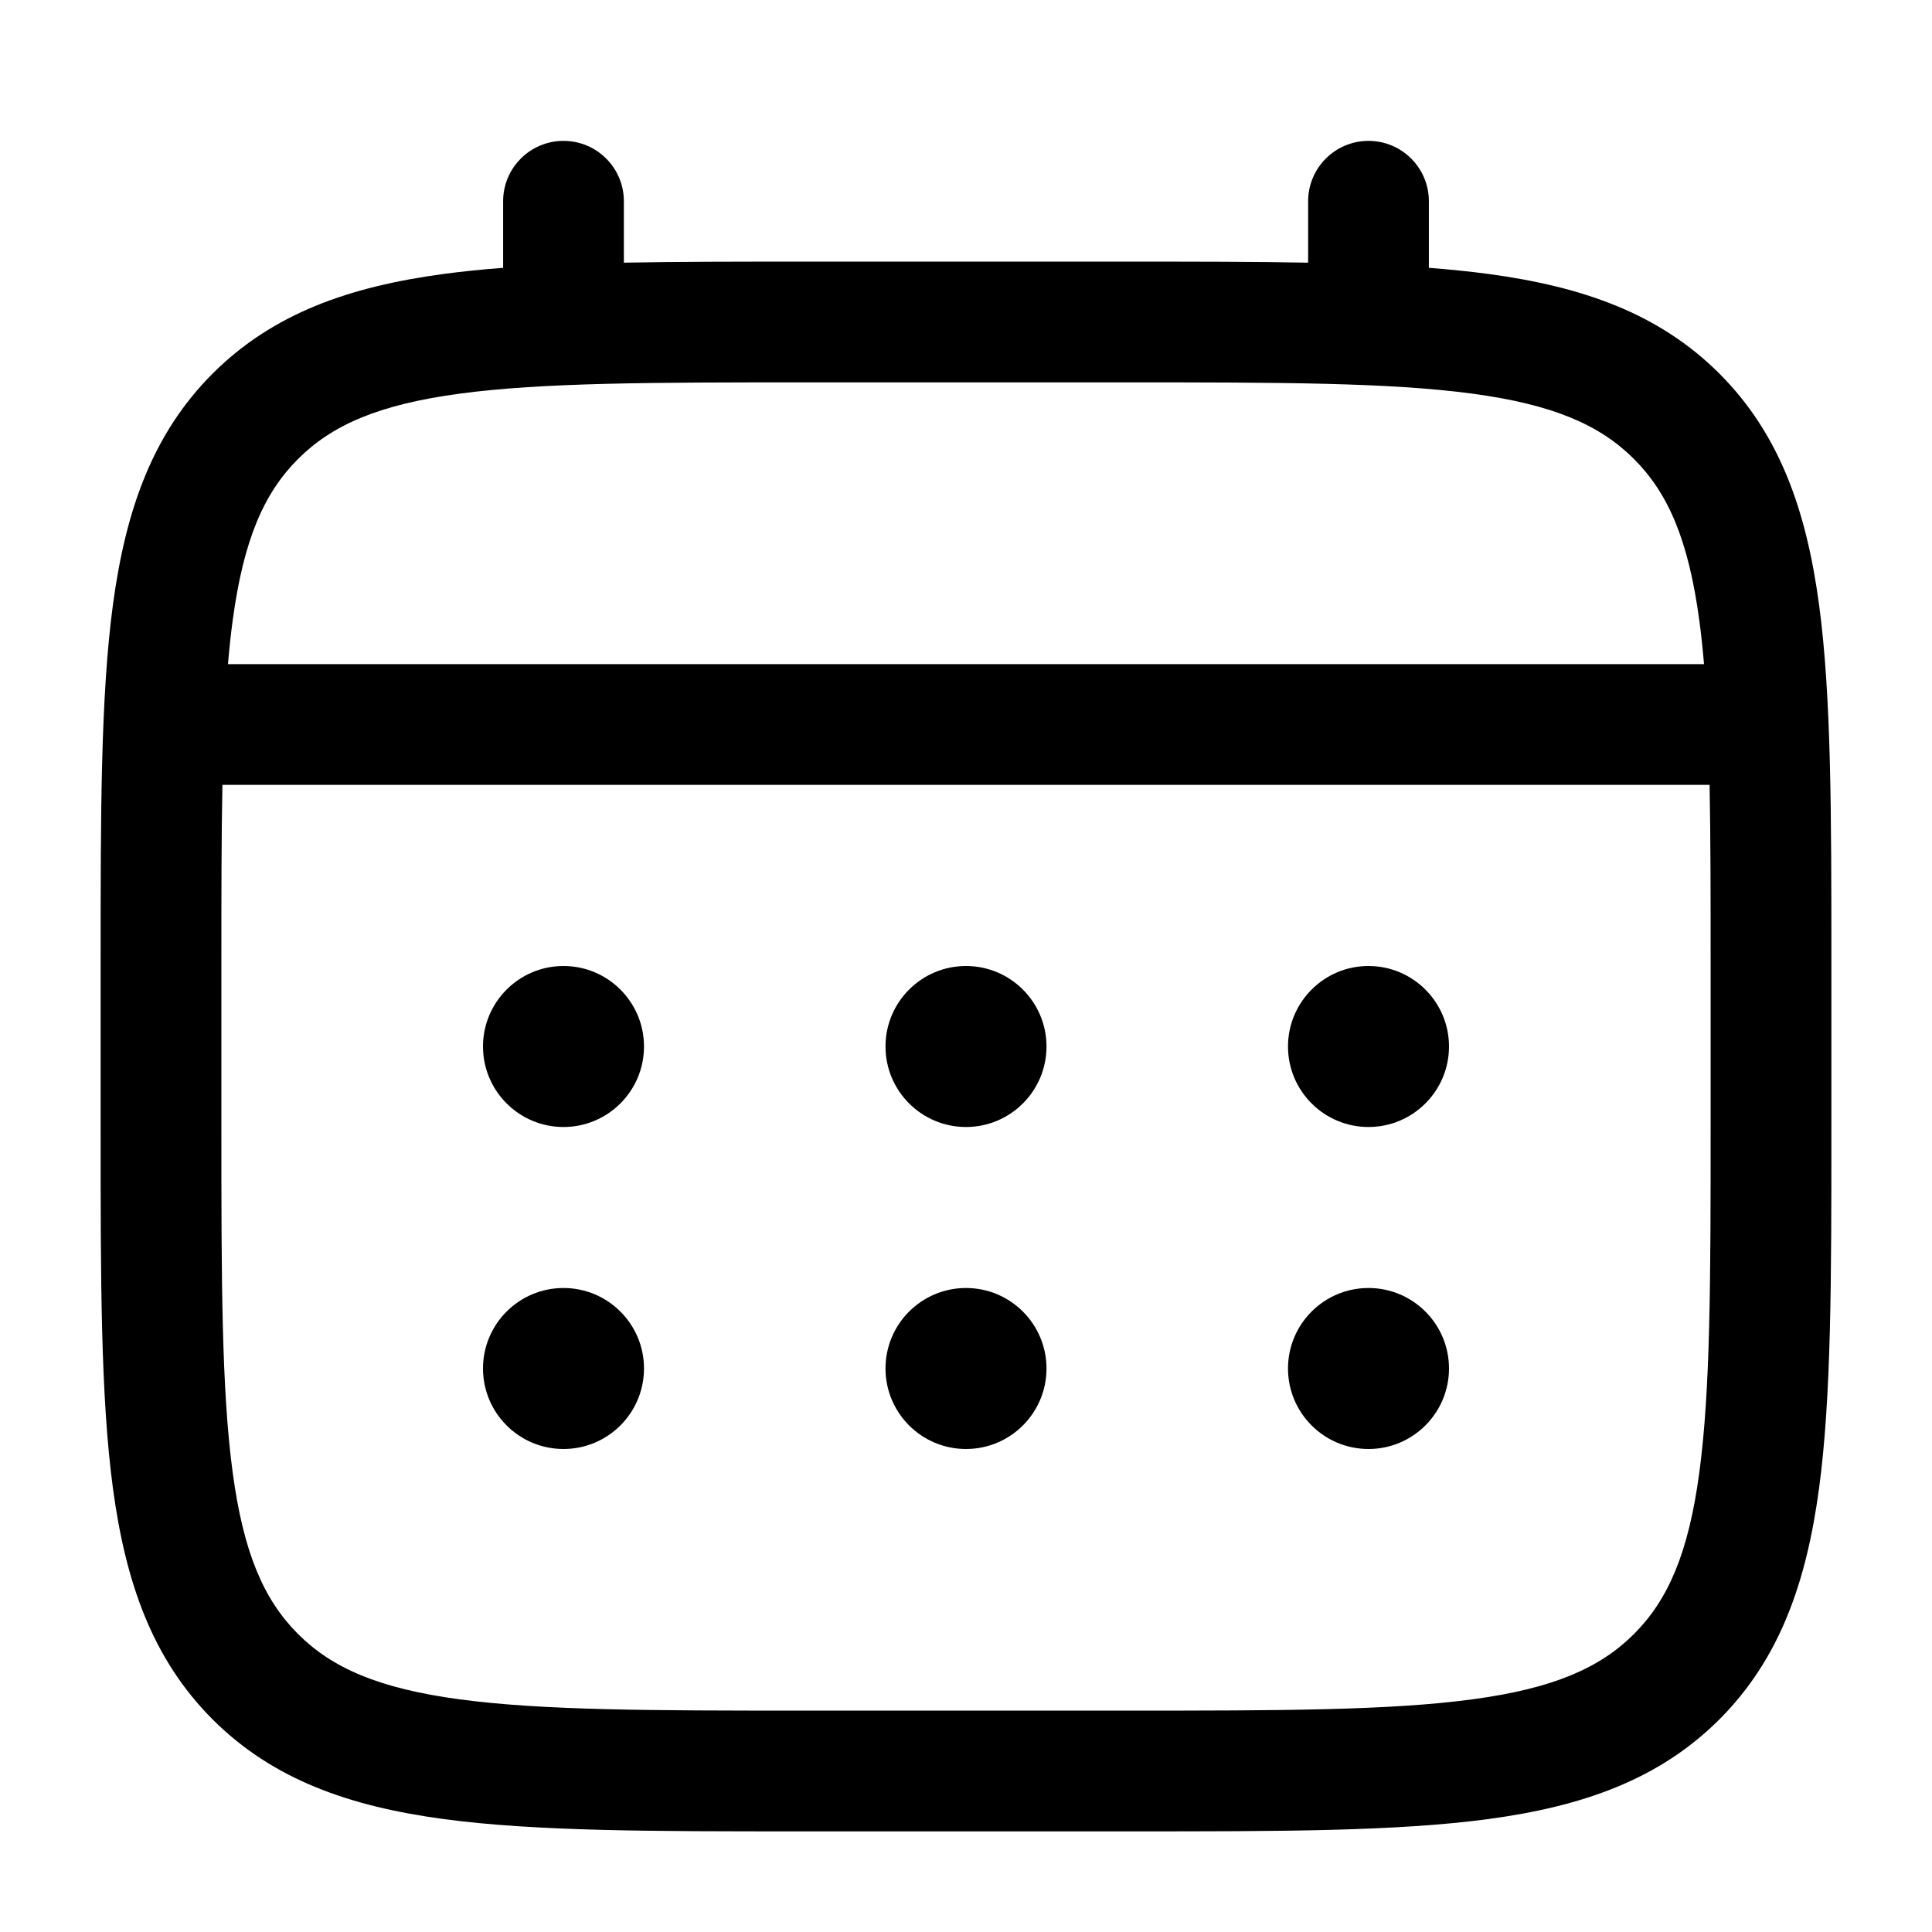
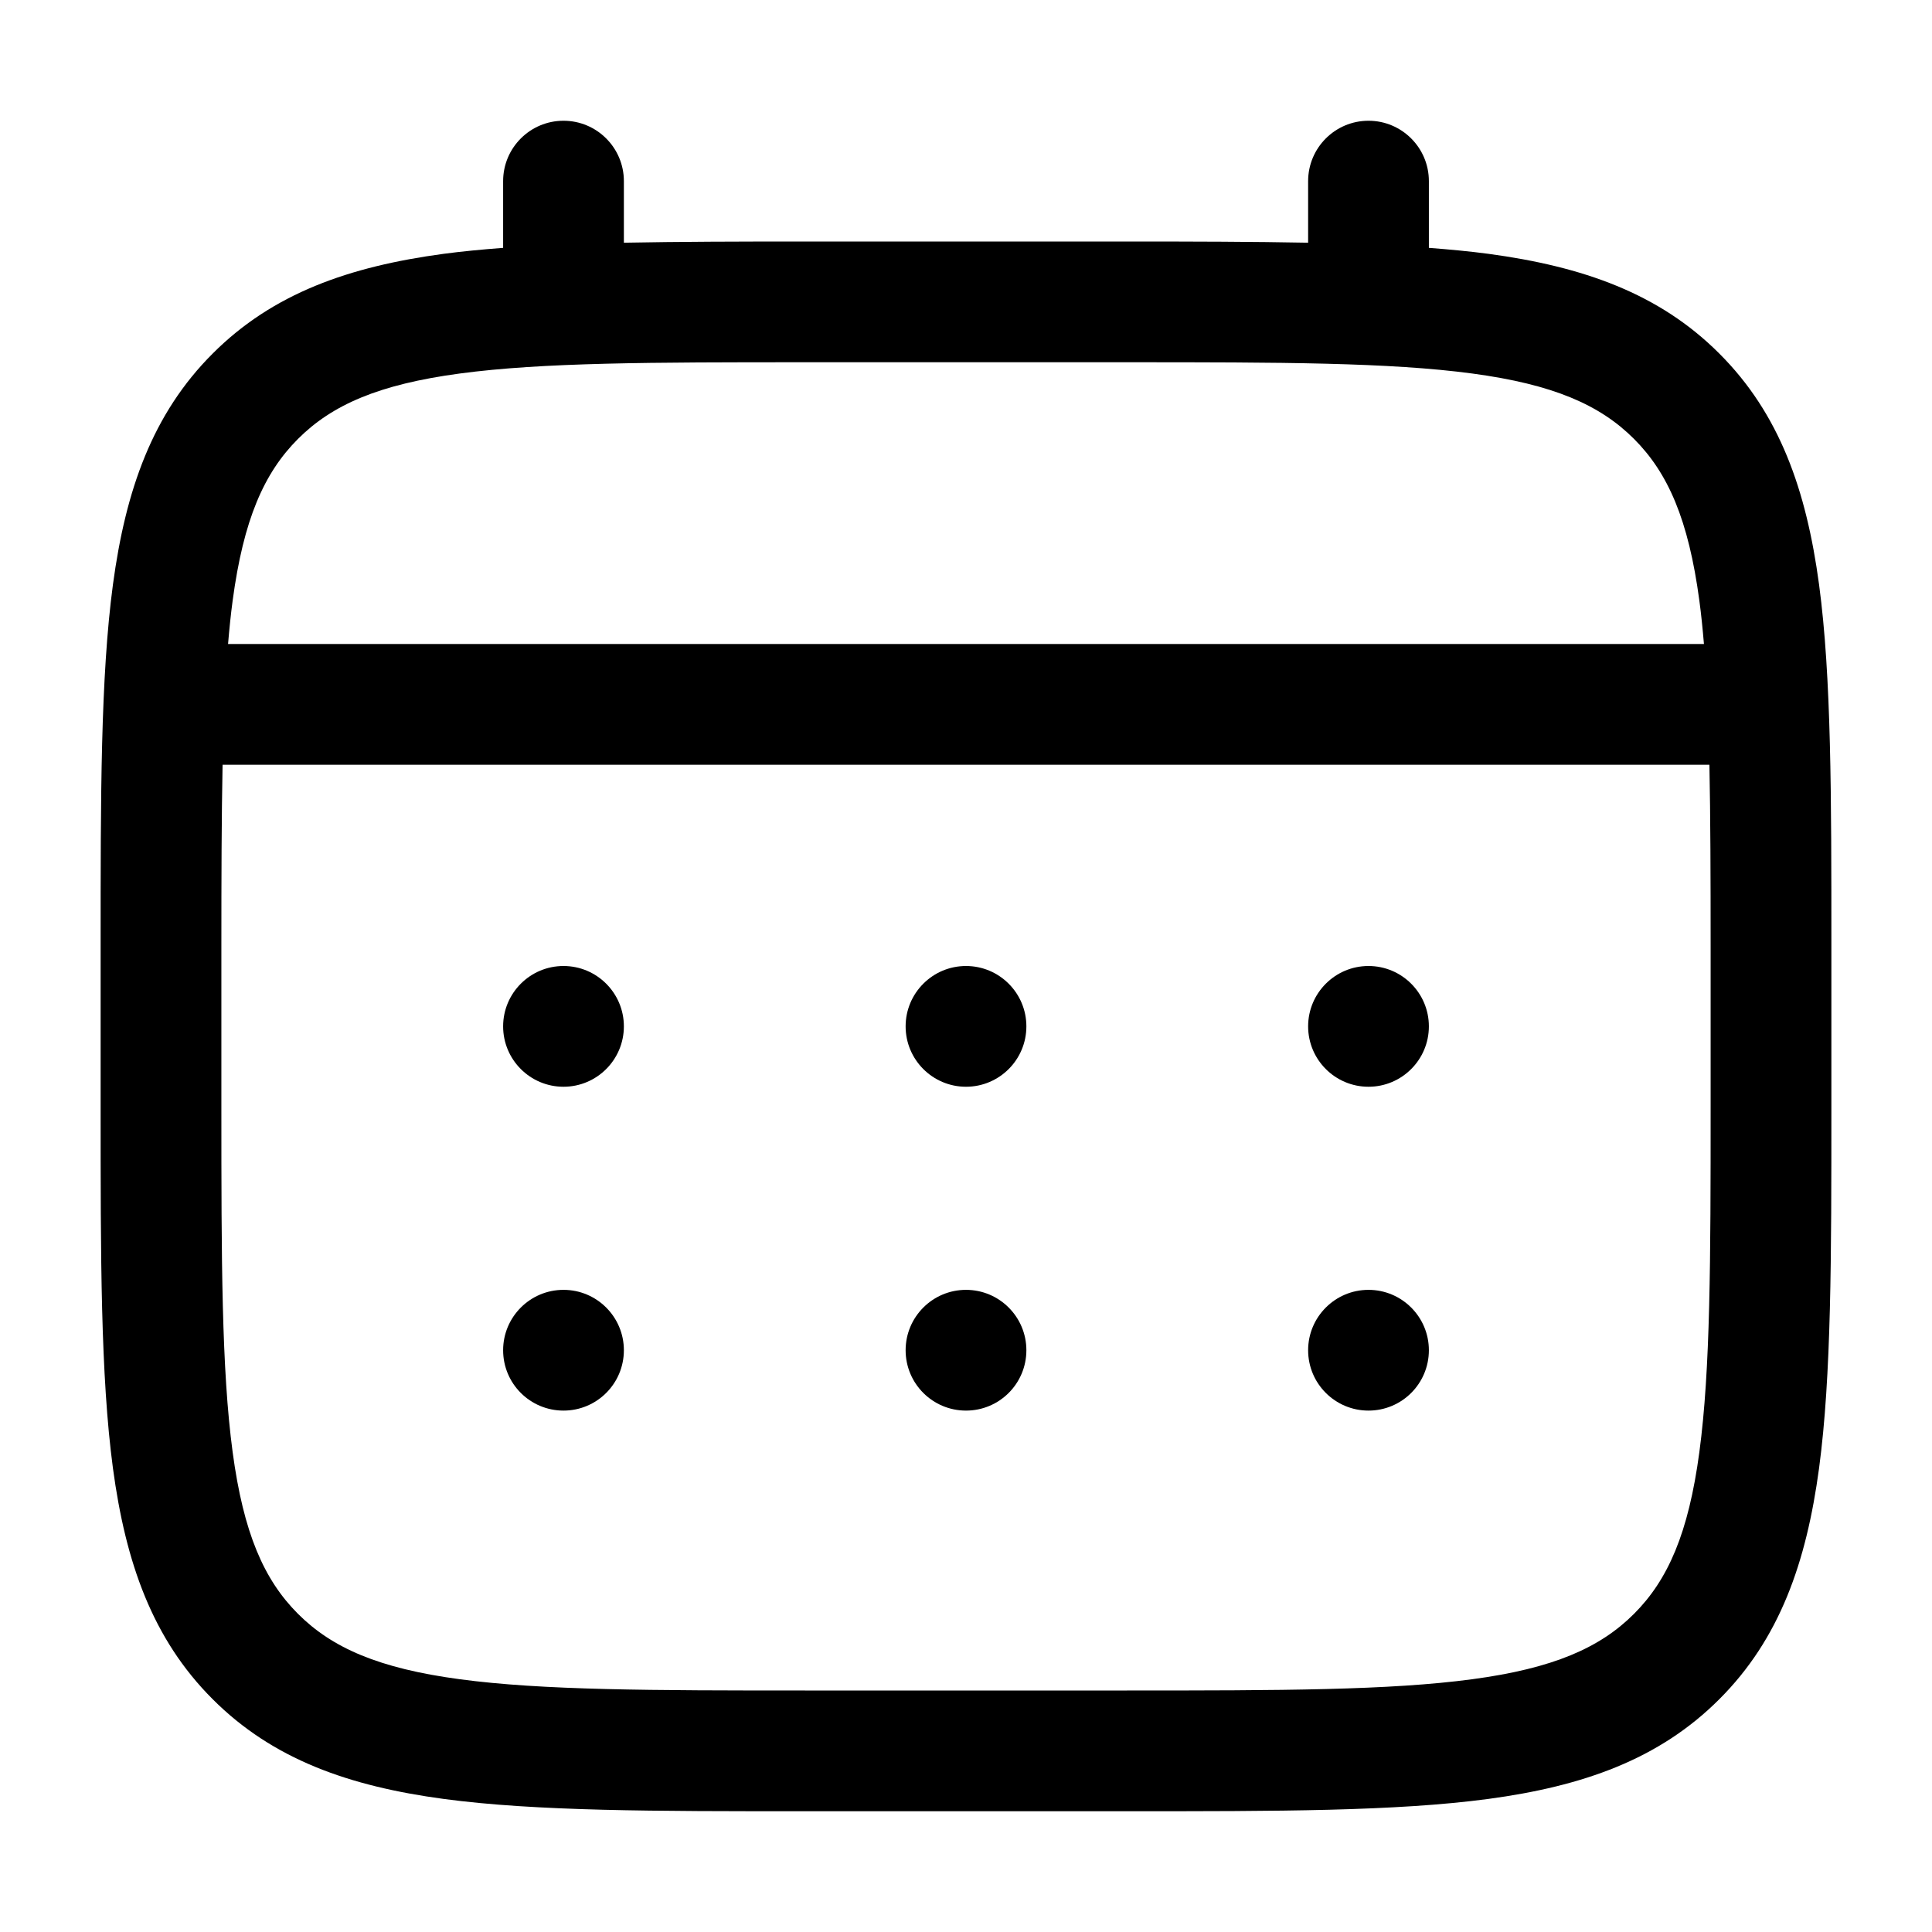
<svg xmlns="http://www.w3.org/2000/svg" viewBox="0 0 24 24" fill="none">
-   <path d="M17 14C17.552 14 18 13.552 18 13C18 12.448 17.552 12 17 12C16.448 12 16 12.448 16 13C16 13.552 16.448 14 17 14Z" fill="currentColor" />
-   <path d="M17 18C17.552 18 18 17.552 18 17C18 16.448 17.552 16 17 16C16.448 16 16 16.448 16 17C16 17.552 16.448 18 17 18Z" fill="currentColor" />
-   <path d="M13 13C13 13.552 12.552 14 12 14C11.448 14 11 13.552 11 13C11 12.448 11.448 12 12 12C12.552 12 13 12.448 13 13Z" fill="currentColor" />
-   <path d="M13 17C13 17.552 12.552 18 12 18C11.448 18 11 17.552 11 17C11 16.448 11.448 16 12 16C12.552 16 13 16.448 13 17Z" fill="currentColor" />
-   <path d="M7 14C7.552 14 8 13.552 8 13C8 12.448 7.552 12 7 12C6.448 12 6 12.448 6 13C6 13.552 6.448 14 7 14Z" fill="currentColor" />
-   <path d="M7 18C7.552 18 8 17.552 8 17C8 16.448 7.552 16 7 16C6.448 16 6 16.448 6 17C6 17.552 6.448 18 7 18Z" fill="currentColor" />
-   <path d="M7 1.75C7.414 1.75 7.75 2.086 7.75 2.5V3.263C8.412 3.25 9.141 3.25 9.943 3.25H14.056C14.859 3.25 15.588 3.25 16.25 3.263V2.5C16.25 2.086 16.586 1.75 17 1.75C17.414 1.75 17.75 2.086 17.75 2.5V3.327C18.01 3.347 18.256 3.372 18.489 3.403C19.661 3.561 20.61 3.893 21.359 4.641C22.107 5.39 22.439 6.339 22.597 7.511C22.75 8.65 22.75 10.106 22.75 11.944V14.056C22.75 15.894 22.75 17.35 22.597 18.489C22.439 19.661 22.107 20.61 21.359 21.359C20.61 22.107 19.661 22.439 18.489 22.597C17.35 22.75 15.894 22.75 14.056 22.75H9.944C8.106 22.75 6.65 22.75 5.511 22.597C4.339 22.439 3.39 22.107 2.641 21.359C1.893 20.61 1.561 19.661 1.403 18.489C1.25 17.35 1.25 15.894 1.25 14.056V11.944C1.25 10.106 1.25 8.65 1.403 7.511C1.561 6.339 1.893 5.39 2.641 4.641C3.39 3.893 4.339 3.561 5.511 3.403C5.744 3.372 5.99 3.347 6.25 3.327V2.5C6.25 2.086 6.586 1.75 7 1.75ZM5.711 4.89C4.705 5.025 4.125 5.279 3.702 5.702C3.279 6.125 3.025 6.705 2.89 7.711C2.867 7.881 2.848 8.061 2.832 8.25H21.168C21.152 8.061 21.133 7.881 21.11 7.711C20.975 6.705 20.721 6.125 20.298 5.702C19.875 5.279 19.295 5.025 18.289 4.89C17.262 4.752 15.907 4.75 14 4.75H10C8.093 4.75 6.739 4.752 5.711 4.89ZM2.75 12C2.75 11.146 2.75 10.403 2.763 9.75H21.237C21.25 10.403 21.25 11.146 21.25 12V14C21.25 15.907 21.248 17.262 21.11 18.289C20.975 19.295 20.721 19.875 20.298 20.298C19.875 20.721 19.295 20.975 18.289 21.11C17.262 21.248 15.907 21.25 14 21.25H10C8.093 21.25 6.739 21.248 5.711 21.11C4.705 20.975 4.125 20.721 3.702 20.298C3.279 19.875 3.025 19.295 2.89 18.289C2.752 17.262 2.75 15.907 2.75 14V12Z" fill-rule="evenodd" clip-rule="evenodd" fill="currentColor" />
+   <path d="M7 16.023C7.414 16.023 7.75 16.359 7.75 16.773C7.75 17.188 7.414 17.523 7 17.523C6.586 17.523 6.25 17.188 6.25 16.773C6.25 16.359 6.586 16.023 7 16.023Z" fill="currentColor" />
+   <path d="M12 16.023C12.414 16.023 12.75 16.359 12.75 16.773C12.75 17.188 12.414 17.523 12 17.523C11.586 17.523 11.25 17.188 11.25 16.773C11.25 16.359 11.586 16.023 12 16.023Z" fill="currentColor" />
+   <path d="M17 16.023C17.414 16.023 17.75 16.359 17.75 16.773C17.75 17.188 17.414 17.523 17 17.523C16.586 17.523 16.25 17.188 16.25 16.773C16.25 16.359 16.586 16.023 17 16.023Z" fill="currentColor" />
+   <path d="M7 12C7.414 12 7.75 12.336 7.75 12.75C7.75 13.164 7.414 13.5 7 13.5C6.586 13.5 6.25 13.164 6.25 12.75C6.25 12.336 6.586 12 7 12Z" fill="currentColor" />
+   <path d="M12 12C12.414 12 12.75 12.336 12.75 12.75C12.75 13.164 12.414 13.5 12 13.5C11.586 13.5 11.25 13.164 11.25 12.75C11.25 12.336 11.586 12 12 12Z" fill="currentColor" />
+   <path d="M17 12C17.414 12 17.75 12.336 17.75 12.75C17.75 13.164 17.414 13.5 17 13.5C16.586 13.5 16.25 13.164 16.25 12.75C16.25 12.336 16.586 12 17 12Z" fill="currentColor" />
+   <path d="M17 1.5C17.414 1.5 17.75 1.836 17.75 2.25V3.079C18.01 3.099 18.256 3.122 18.489 3.153C19.662 3.311 20.61 3.643 21.358 4.392C22.107 5.14 22.439 6.088 22.597 7.261C22.751 8.412 22.75 9.886 22.75 11.75V13.75C22.75 15.614 22.751 17.088 22.597 18.239C22.439 19.412 22.107 20.36 21.358 21.108C20.61 21.857 19.662 22.189 18.489 22.347C17.338 22.501 15.864 22.5 14 22.5H10C8.136 22.5 6.662 22.501 5.511 22.347C4.338 22.189 3.39 21.857 2.642 21.108C1.893 20.36 1.561 19.412 1.403 18.239C1.249 17.088 1.25 15.614 1.25 13.75V11.75C1.25 9.886 1.249 8.412 1.403 7.261C1.561 6.088 1.893 5.14 2.642 4.392C3.39 3.643 4.338 3.311 5.511 3.153C5.744 3.122 5.99 3.099 6.25 3.079V2.25C6.25 1.836 6.586 1.5 7 1.5C7.414 1.5 7.75 1.836 7.75 2.25V3.015C8.428 3.002 9.176 3 10 3H14C14.824 3 15.572 3.002 16.25 3.015V2.25C16.25 1.836 16.586 1.5 17 1.5ZM2.765 9.5C2.752 10.153 2.75 10.896 2.75 11.75V13.75C2.75 15.657 2.752 17.011 2.89 18.039C3.025 19.045 3.279 19.625 3.702 20.048C4.125 20.471 4.705 20.725 5.711 20.86C6.739 20.998 8.093 21 10 21H14C15.907 21 17.261 20.998 18.289 20.86C19.295 20.725 19.875 20.471 20.298 20.048C20.721 19.625 20.975 19.045 21.11 18.039C21.248 17.011 21.25 15.657 21.25 13.75V11.75C21.25 10.896 21.248 10.153 21.235 9.5H2.765ZM10 4.5C8.093 4.5 6.739 4.502 5.711 4.64C4.705 4.775 4.125 5.029 3.702 5.452C3.279 5.875 3.025 6.455 2.89 7.461C2.867 7.631 2.849 7.811 2.833 8H21.167C21.151 7.811 21.133 7.631 21.11 7.461C20.975 6.455 20.721 5.875 20.298 5.452C19.875 5.029 19.295 4.775 18.289 4.64C17.261 4.502 15.907 4.5 14 4.5H10Z" fill-rule="evenodd" clip-rule="evenodd" fill="currentColor" />
</svg>
